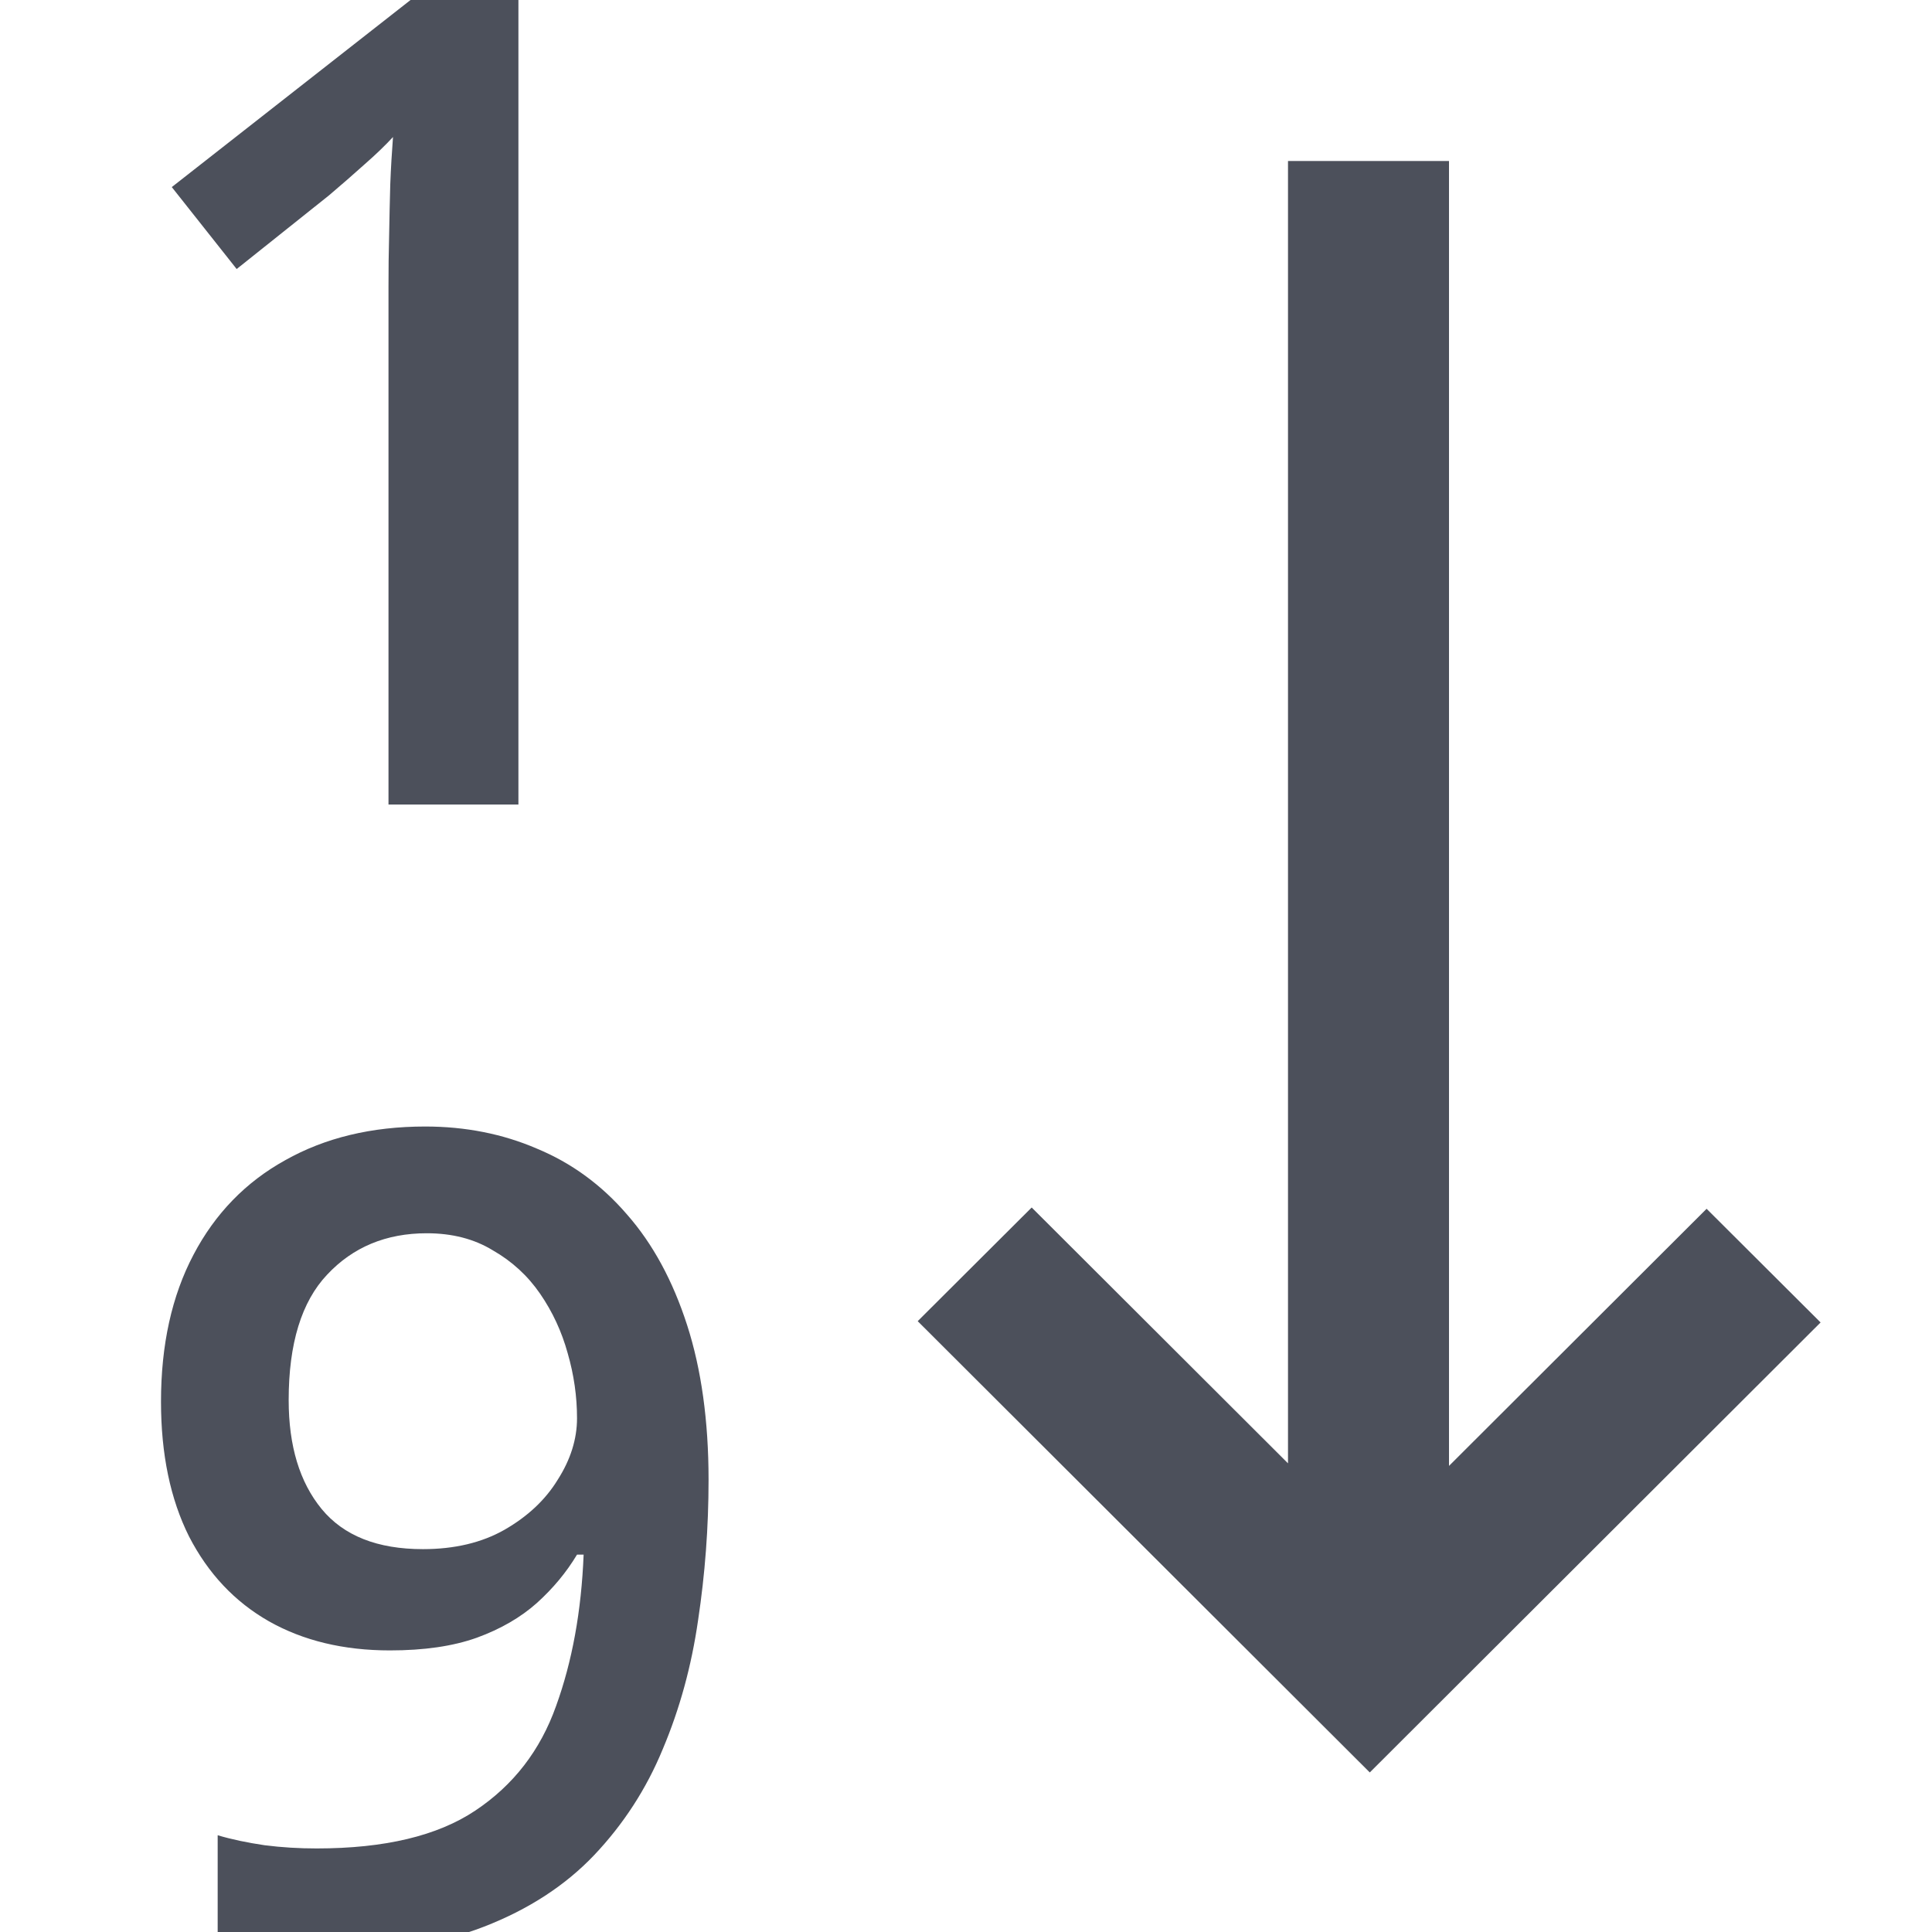
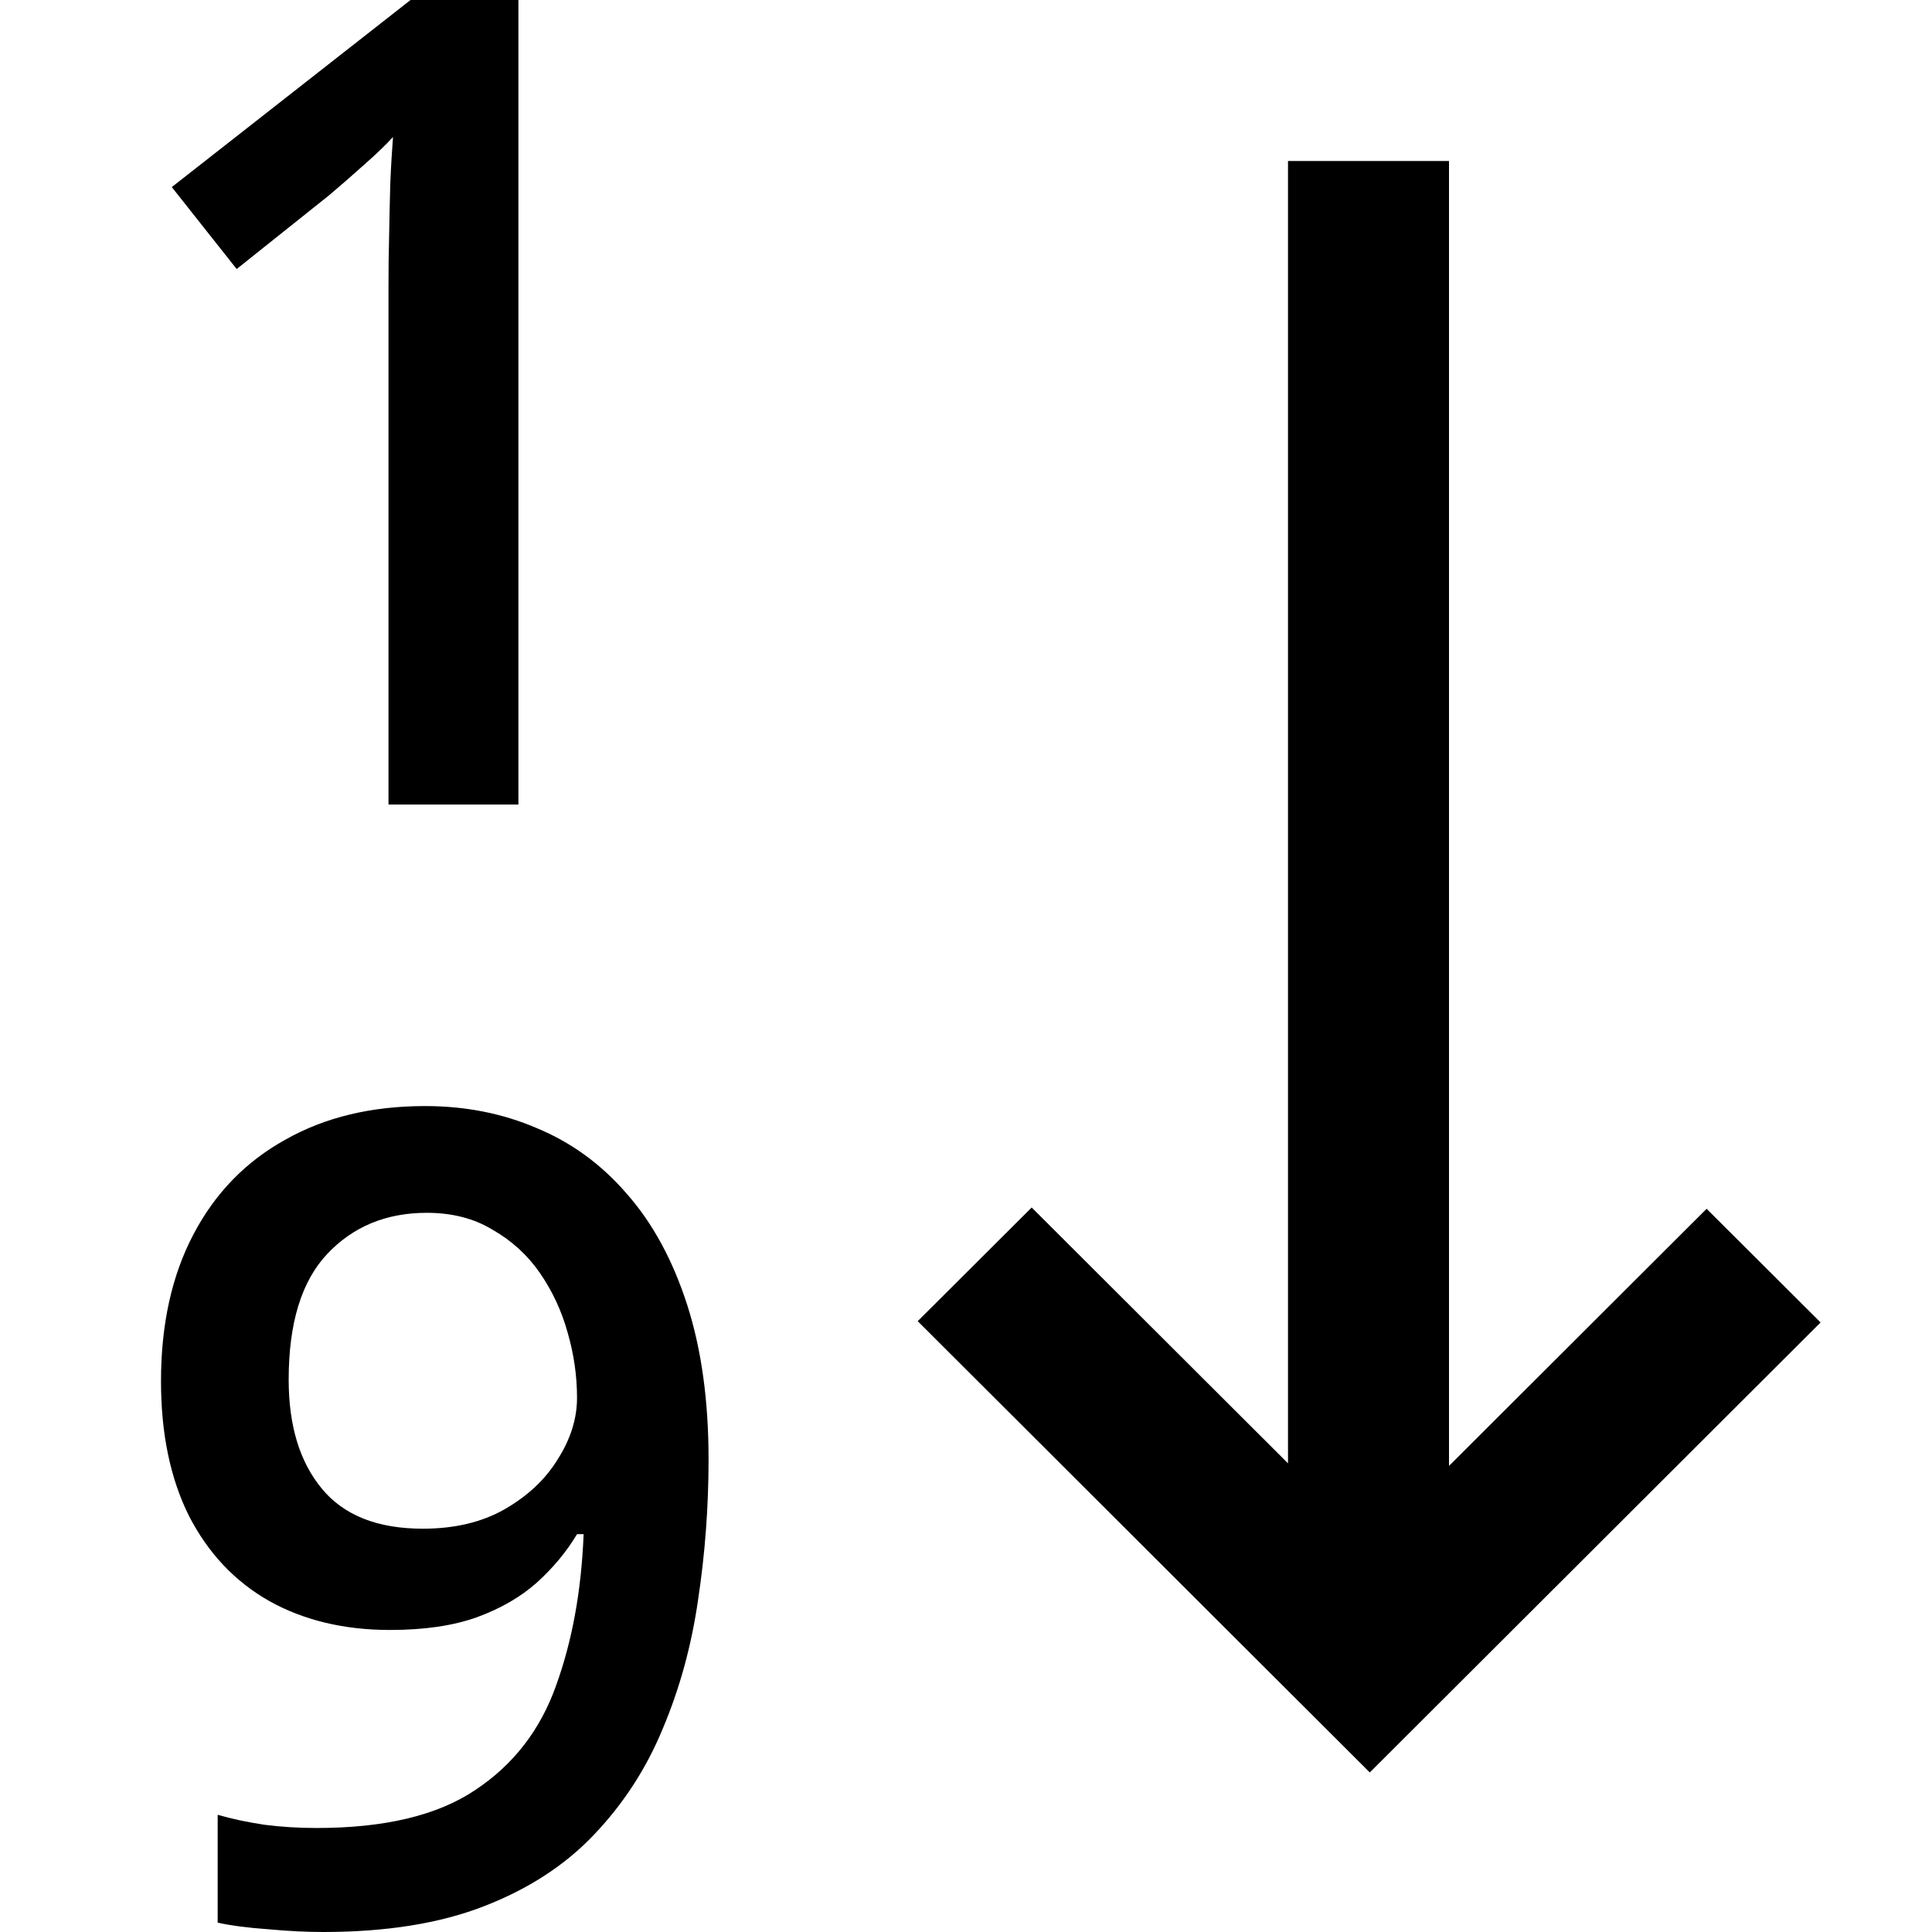
- <svg xmlns="http://www.w3.org/2000/svg" width="12" height="12" viewBox="0 0 12 12" fill="none">
-   <path d="M9 9.105L9 1H8L8 9.089L6.408 7.5L5.7 8.206L8.508 11.009L11.308 8.214L10.6 7.508L9 9.105Z" fill="#4C505B" />
-   <path d="M3.22 4.997H2.413V1.781C2.413 1.674 2.414 1.567 2.417 1.459C2.419 1.352 2.421 1.248 2.424 1.145C2.428 1.042 2.434 0.944 2.441 0.851C2.393 0.903 2.334 0.96 2.263 1.022C2.195 1.083 2.122 1.147 2.044 1.213L1.47 1.671L1.067 1.162L2.55 0H3.22V4.997Z" fill="#4C505B" />
-   <path d="M4.401 9.191C4.401 9.488 4.379 9.778 4.336 10.063C4.295 10.348 4.222 10.614 4.117 10.863C4.015 11.111 3.872 11.331 3.69 11.523C3.51 11.712 3.282 11.86 3.006 11.967C2.731 12.074 2.398 12.127 2.008 12.127C1.91 12.127 1.796 12.122 1.667 12.11C1.539 12.101 1.434 12.088 1.352 12.069V11.399C1.439 11.425 1.535 11.445 1.643 11.461C1.752 11.475 1.86 11.481 1.967 11.481C2.389 11.481 2.717 11.403 2.952 11.246C3.189 11.088 3.356 10.872 3.454 10.596C3.554 10.32 3.611 10.007 3.625 9.656H3.584C3.518 9.766 3.435 9.866 3.334 9.957C3.234 10.046 3.11 10.118 2.962 10.172C2.814 10.225 2.634 10.251 2.422 10.251C2.135 10.251 1.884 10.191 1.67 10.07C1.458 9.949 1.293 9.774 1.174 9.543C1.058 9.311 1 9.032 1 8.706C1 8.353 1.067 8.049 1.202 7.793C1.336 7.538 1.526 7.342 1.772 7.206C2.019 7.067 2.308 6.997 2.641 6.997C2.891 6.997 3.123 7.043 3.334 7.134C3.549 7.223 3.736 7.359 3.895 7.544C4.055 7.726 4.179 7.955 4.268 8.231C4.356 8.504 4.401 8.825 4.401 9.191ZM2.651 7.66C2.398 7.66 2.192 7.746 2.032 7.917C1.873 8.085 1.793 8.345 1.793 8.696C1.793 8.981 1.861 9.206 1.998 9.373C2.135 9.539 2.344 9.622 2.627 9.622C2.823 9.622 2.992 9.582 3.133 9.502C3.276 9.42 3.387 9.317 3.464 9.191C3.544 9.066 3.584 8.938 3.584 8.809C3.584 8.674 3.565 8.54 3.526 8.405C3.489 8.271 3.432 8.148 3.355 8.036C3.278 7.924 3.18 7.834 3.061 7.766C2.945 7.695 2.808 7.66 2.651 7.66Z" fill="#4C505B" />
+ <svg width="12" height="12" viewBox="0 0 12 12">
+   <path d="M9 9.105L9 1H8L8 9.089L6.408 7.5L5.7 8.206L8.508 11.009L11.308 8.214L10.6 7.508L9 9.105Z" />
+   <path d="M3.22 4.997H2.413V1.781C2.413 1.674 2.414 1.567 2.417 1.459C2.419 1.352 2.421 1.248 2.424 1.145C2.428 1.042 2.434 0.944 2.441 0.851C2.393 0.903 2.334 0.96 2.263 1.022C2.195 1.083 2.122 1.147 2.044 1.213L1.47 1.671L1.067 1.162L2.55 0H3.22V4.997Z" />
+   <path d="M4.401 9.064C4.401 9.361 4.379 9.651 4.336 9.936C4.295 10.221 4.222 10.487 4.117 10.736C4.015 10.984 3.872 11.204 3.69 11.395C3.51 11.585 3.282 11.733 3.006 11.84C2.731 11.947 2.398 12 2.008 12C1.91 12 1.796 11.995 1.667 11.983C1.539 11.974 1.434 11.96 1.352 11.942V11.272C1.439 11.297 1.535 11.318 1.643 11.334C1.752 11.348 1.86 11.354 1.967 11.354C2.389 11.354 2.717 11.276 2.952 11.118C3.189 10.961 3.356 10.745 3.454 10.469C3.554 10.193 3.611 9.88 3.625 9.529H3.584C3.518 9.639 3.435 9.739 3.334 9.83C3.234 9.919 3.11 9.991 2.962 10.045C2.814 10.098 2.634 10.124 2.422 10.124C2.135 10.124 1.884 10.063 1.67 9.943C1.458 9.822 1.293 9.647 1.174 9.416C1.058 9.184 1 8.905 1 8.579C1 8.226 1.067 7.922 1.202 7.666C1.336 7.411 1.526 7.215 1.772 7.079C2.019 6.939 2.308 6.87 2.641 6.87C2.891 6.87 3.123 6.916 3.334 7.007C3.549 7.096 3.736 7.232 3.895 7.417C4.055 7.599 4.179 7.828 4.268 8.104C4.356 8.377 4.401 8.697 4.401 9.064ZM2.651 7.533C2.398 7.533 2.192 7.619 2.032 7.789C1.873 7.958 1.793 8.218 1.793 8.569C1.793 8.854 1.861 9.079 1.998 9.245C2.135 9.412 2.344 9.495 2.627 9.495C2.823 9.495 2.992 9.455 3.133 9.375C3.276 9.293 3.387 9.19 3.464 9.064C3.544 8.939 3.584 8.811 3.584 8.682C3.584 8.547 3.565 8.413 3.526 8.278C3.489 8.144 3.432 8.021 3.355 7.909C3.278 7.797 3.18 7.707 3.061 7.639C2.945 7.568 2.808 7.533 2.651 7.533Z" />
</svg>
